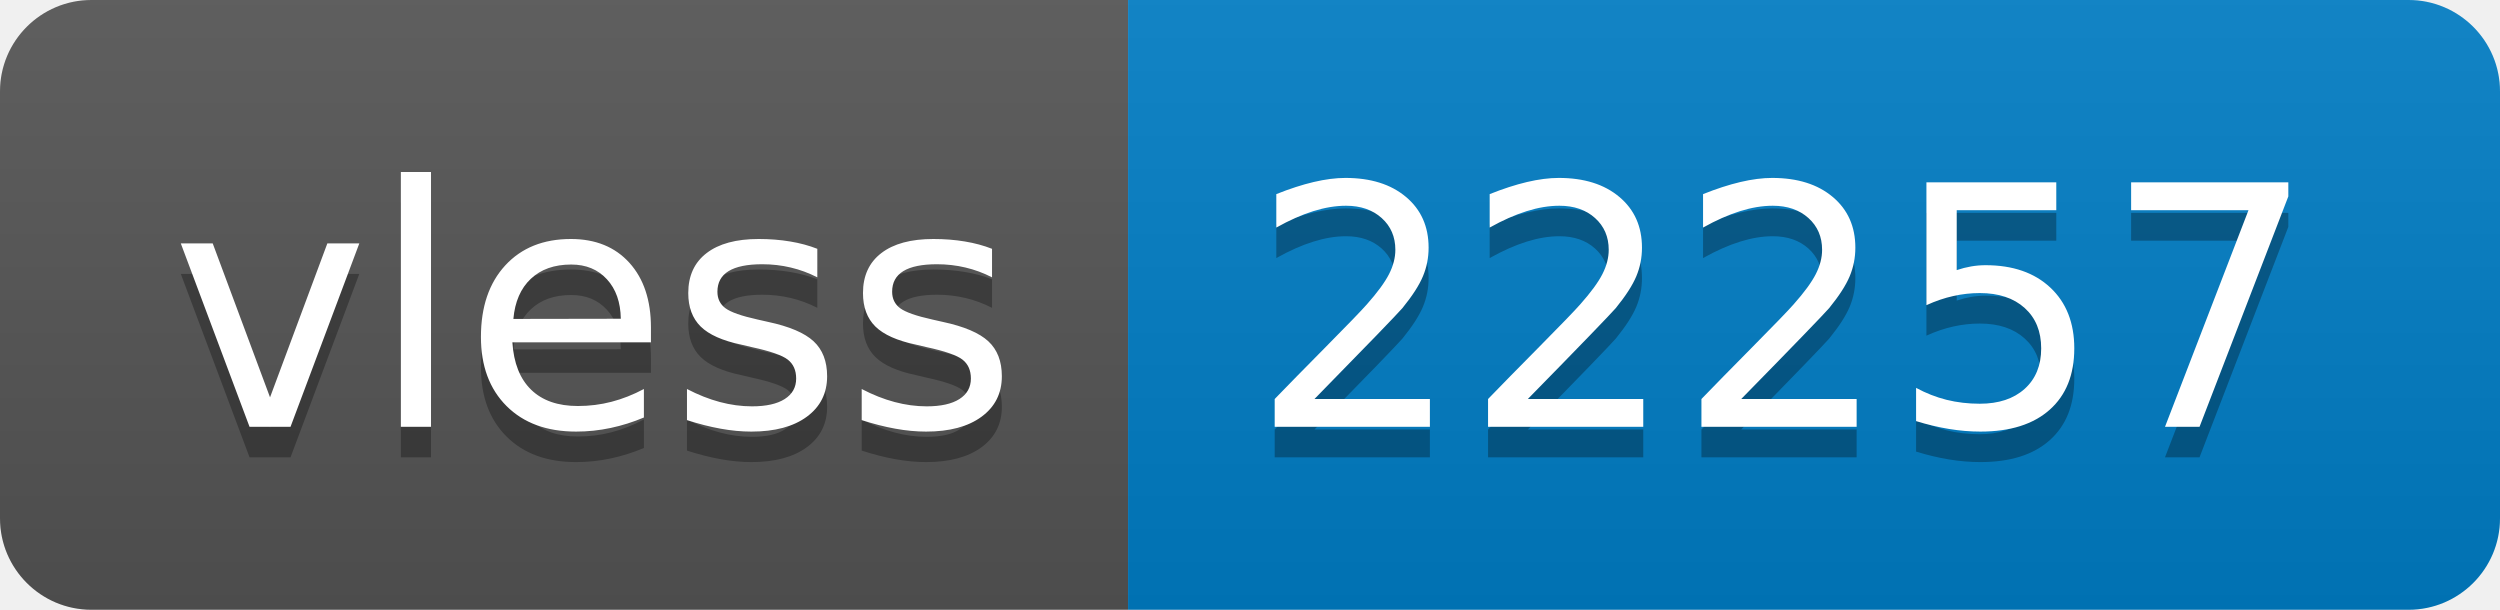
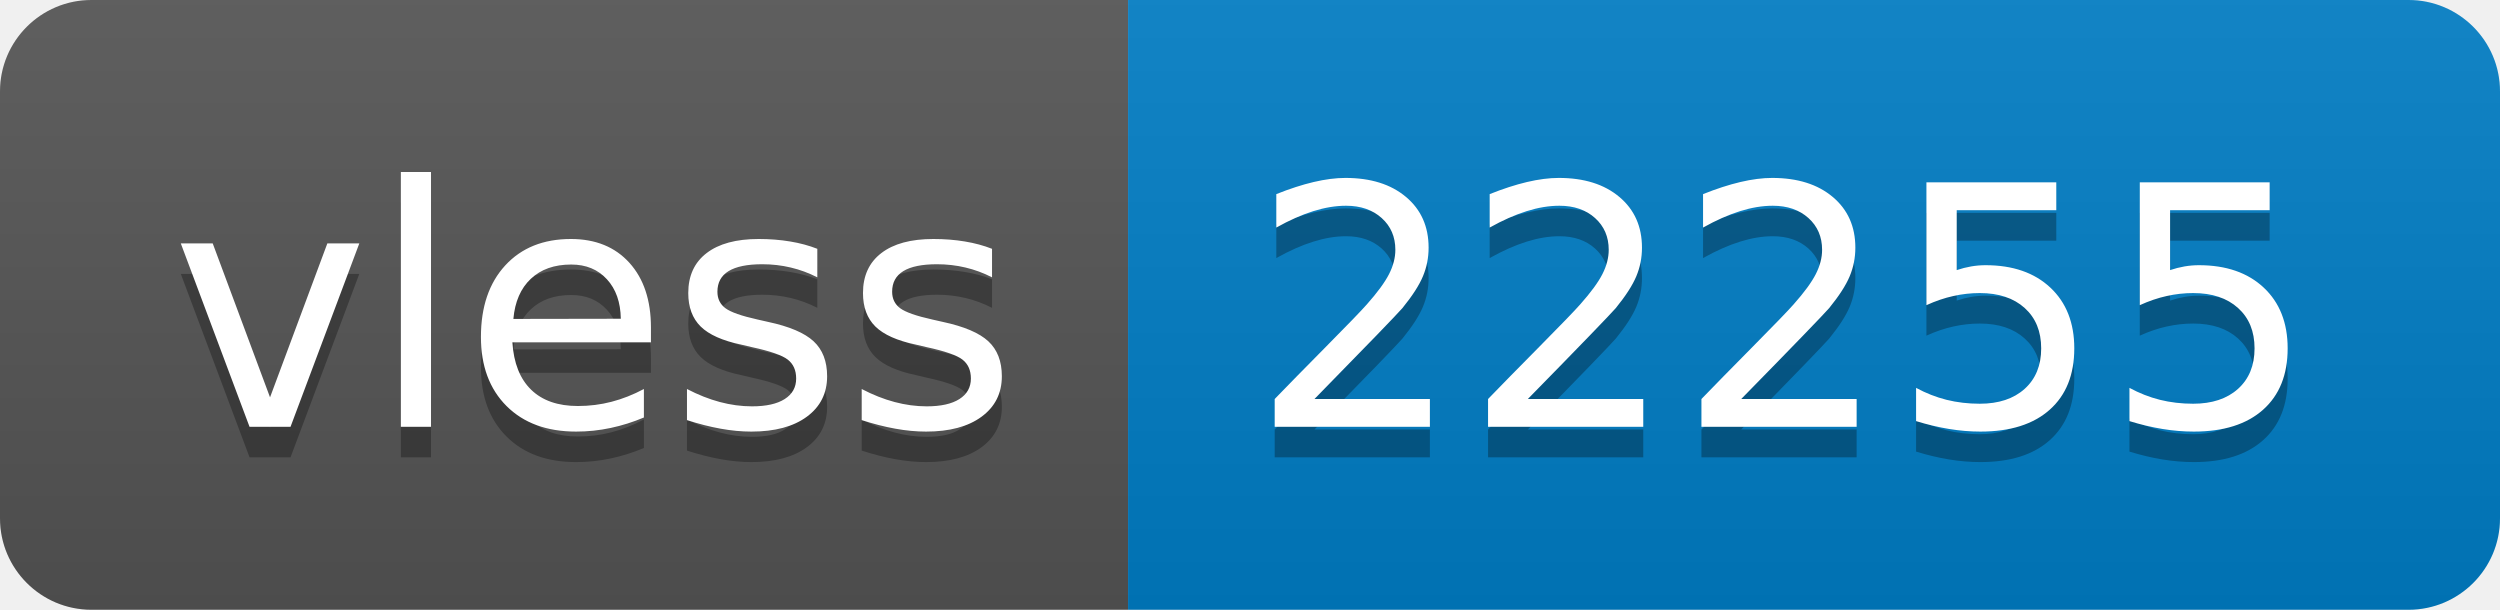
- <svg xmlns="http://www.w3.org/2000/svg" width="82" height="20" role="img" aria-label="vless: 22257">
+ <svg xmlns="http://www.w3.org/2000/svg" width="82" height="20" role="img" aria-label="vless: 22255">
  <linearGradient id="s" x2="0" y2="100%">
    <stop offset="0" stop-color="#bbb" stop-opacity=".1" />
    <stop offset="1" stop-opacity=".1" />
  </linearGradient>
  <clipPath id="r">
    <rect width="82" height="20" rx="3" fill="#fff" />
  </clipPath>
  <g clip-path="url(#r)">
    <rect width="37" height="20" fill="#555" />
    <rect x="37" width="45" height="20" fill="#007ec6" />
    <rect width="82" height="20" fill="url(#s)" />
  </g>
  <g fill="#fff" text-anchor="middle" font-family="Verdana,Geneva,DejaVu Sans,sans-serif" text-rendering="geometricPrecision" font-size="110">
    <text aria-hidden="true" x="195" y="150" fill="#010101" fill-opacity=".3" transform="scale(.1)" textLength="270">vless</text>
    <text x="195" y="140" transform="scale(.1)" fill="#fff" textLength="270">vless</text>
-     <text aria-hidden="true" x="585" y="150" fill="#010101" fill-opacity=".3" transform="scale(.1)" textLength="350">22257</text>
-     <text x="585" y="140" transform="scale(.1)" fill="#fff" textLength="350">22257</text>
+     <text aria-hidden="true" x="585" y="150" fill="#010101" fill-opacity=".3" transform="scale(.1)" textLength="350">22255</text>
+     <text x="585" y="140" transform="scale(.1)" fill="#fff" textLength="350">22255</text>
  </g>
</svg>
